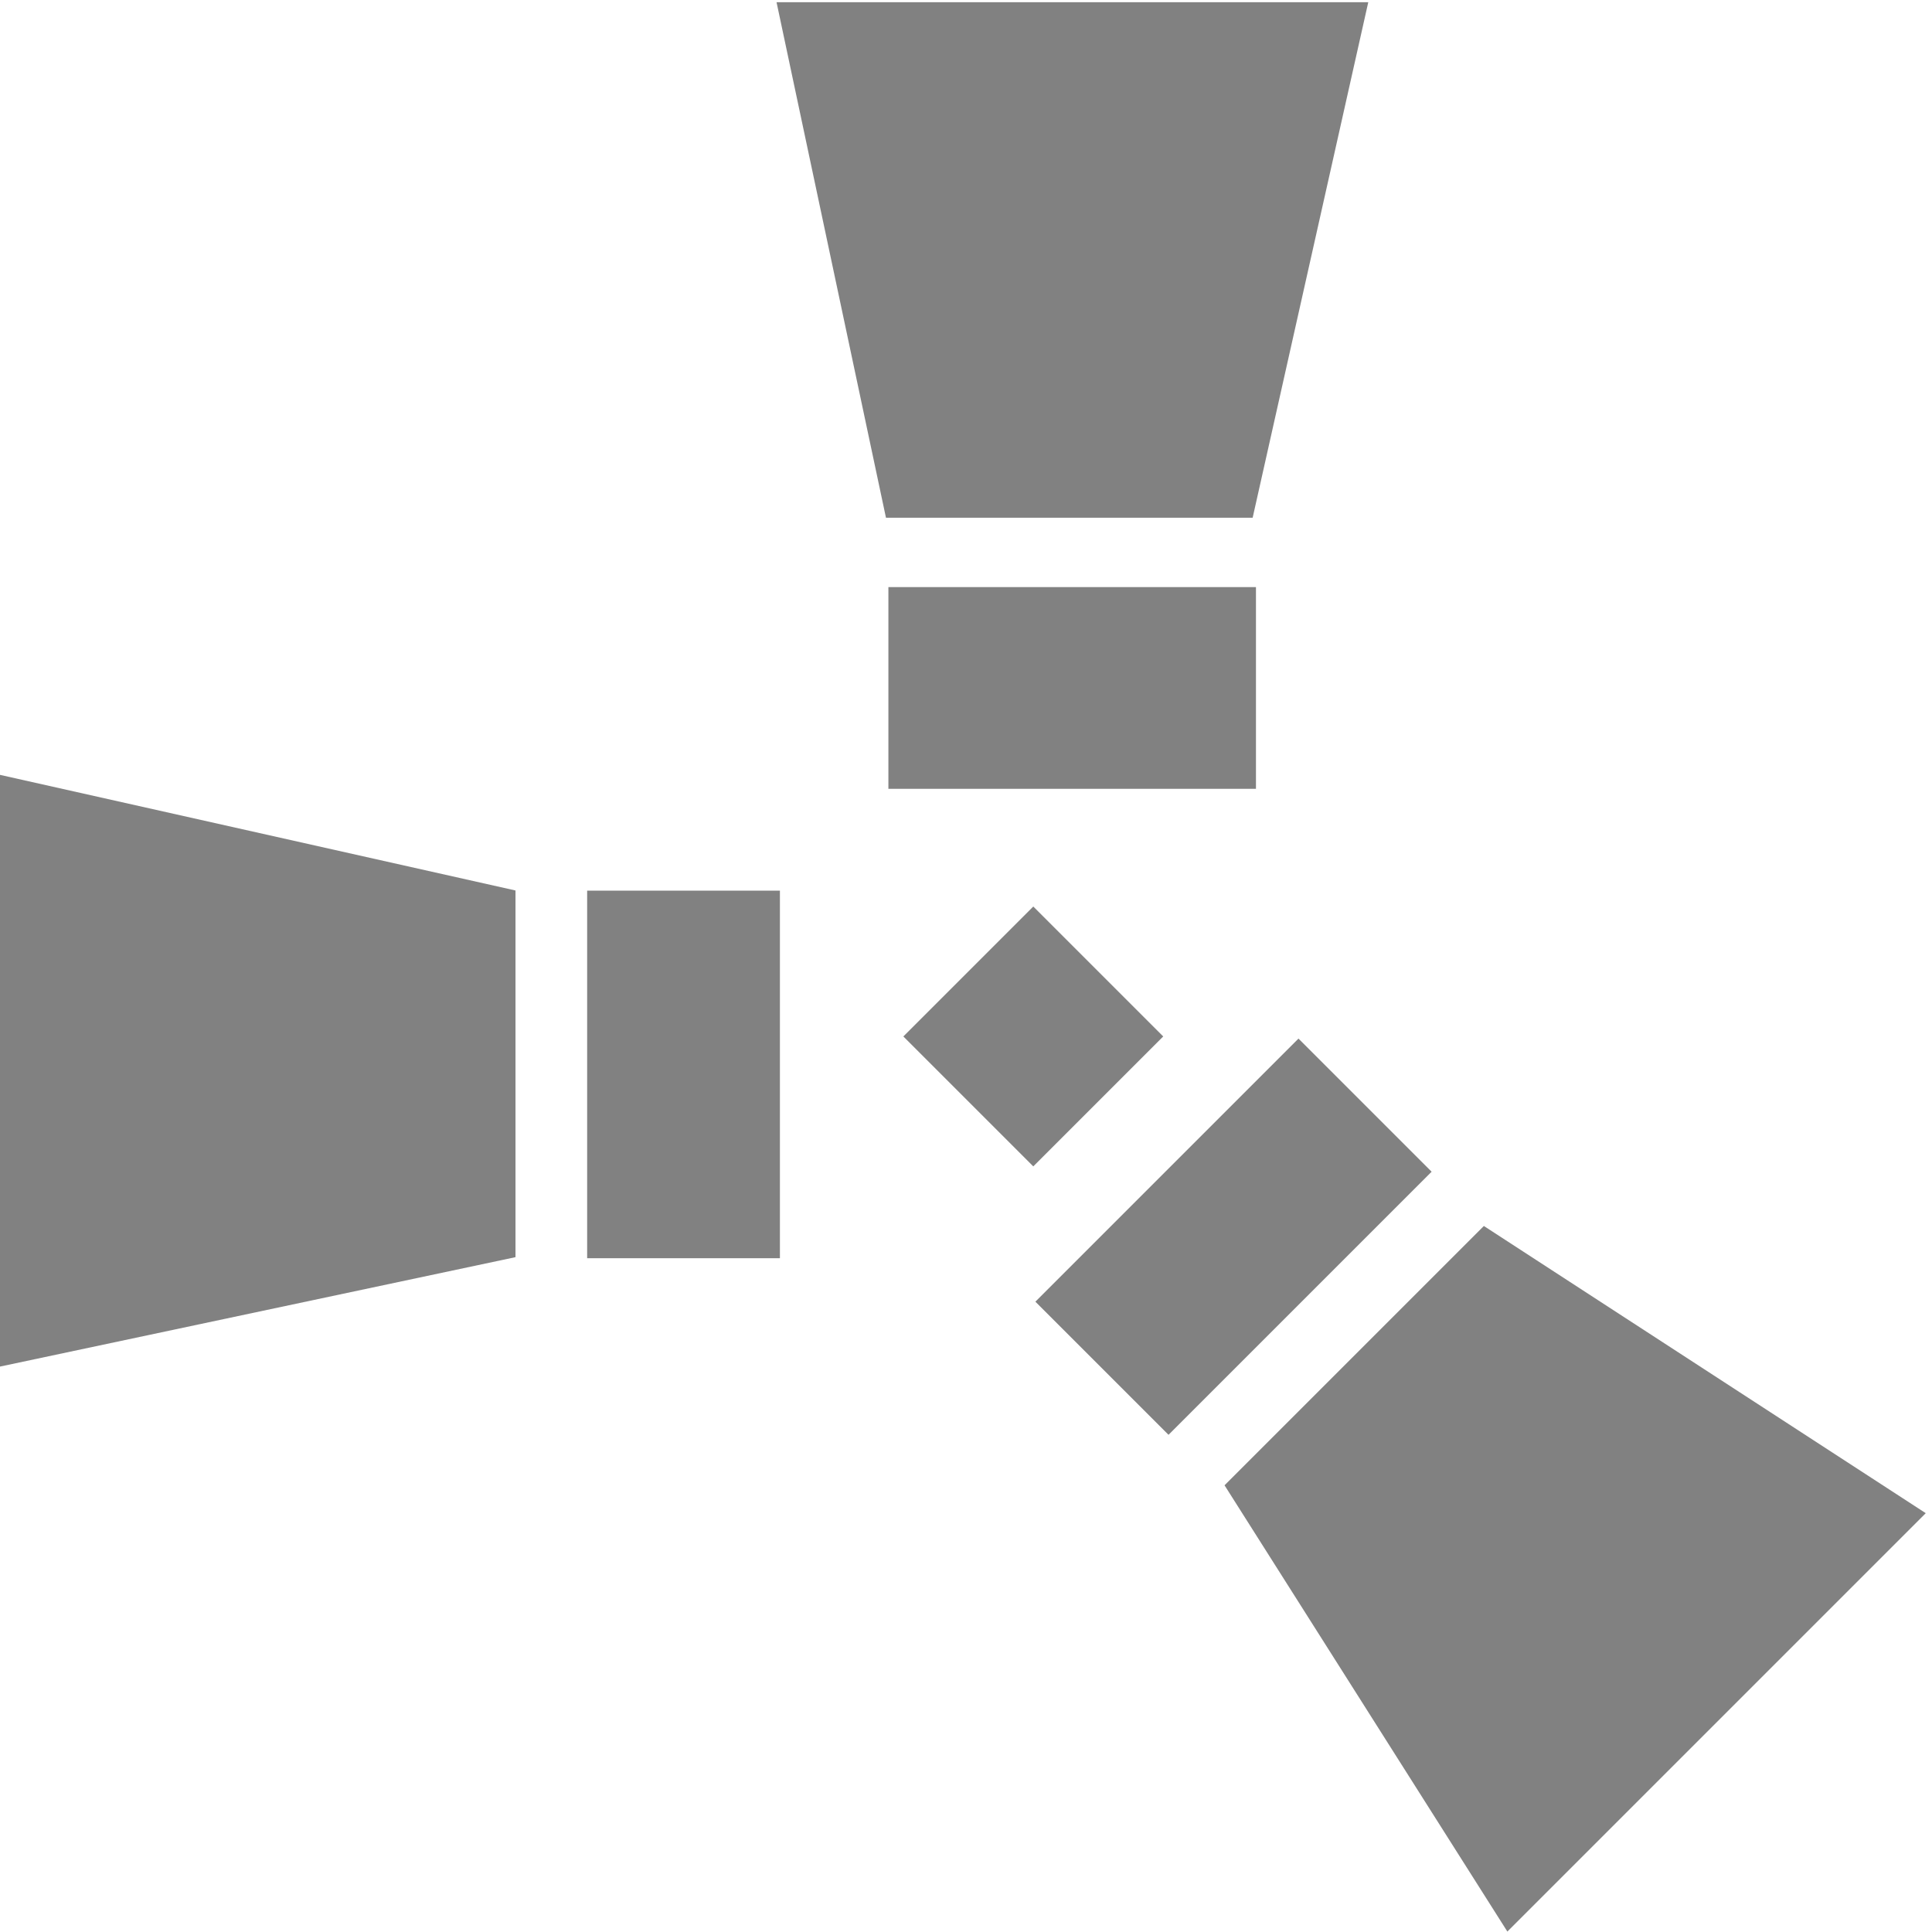
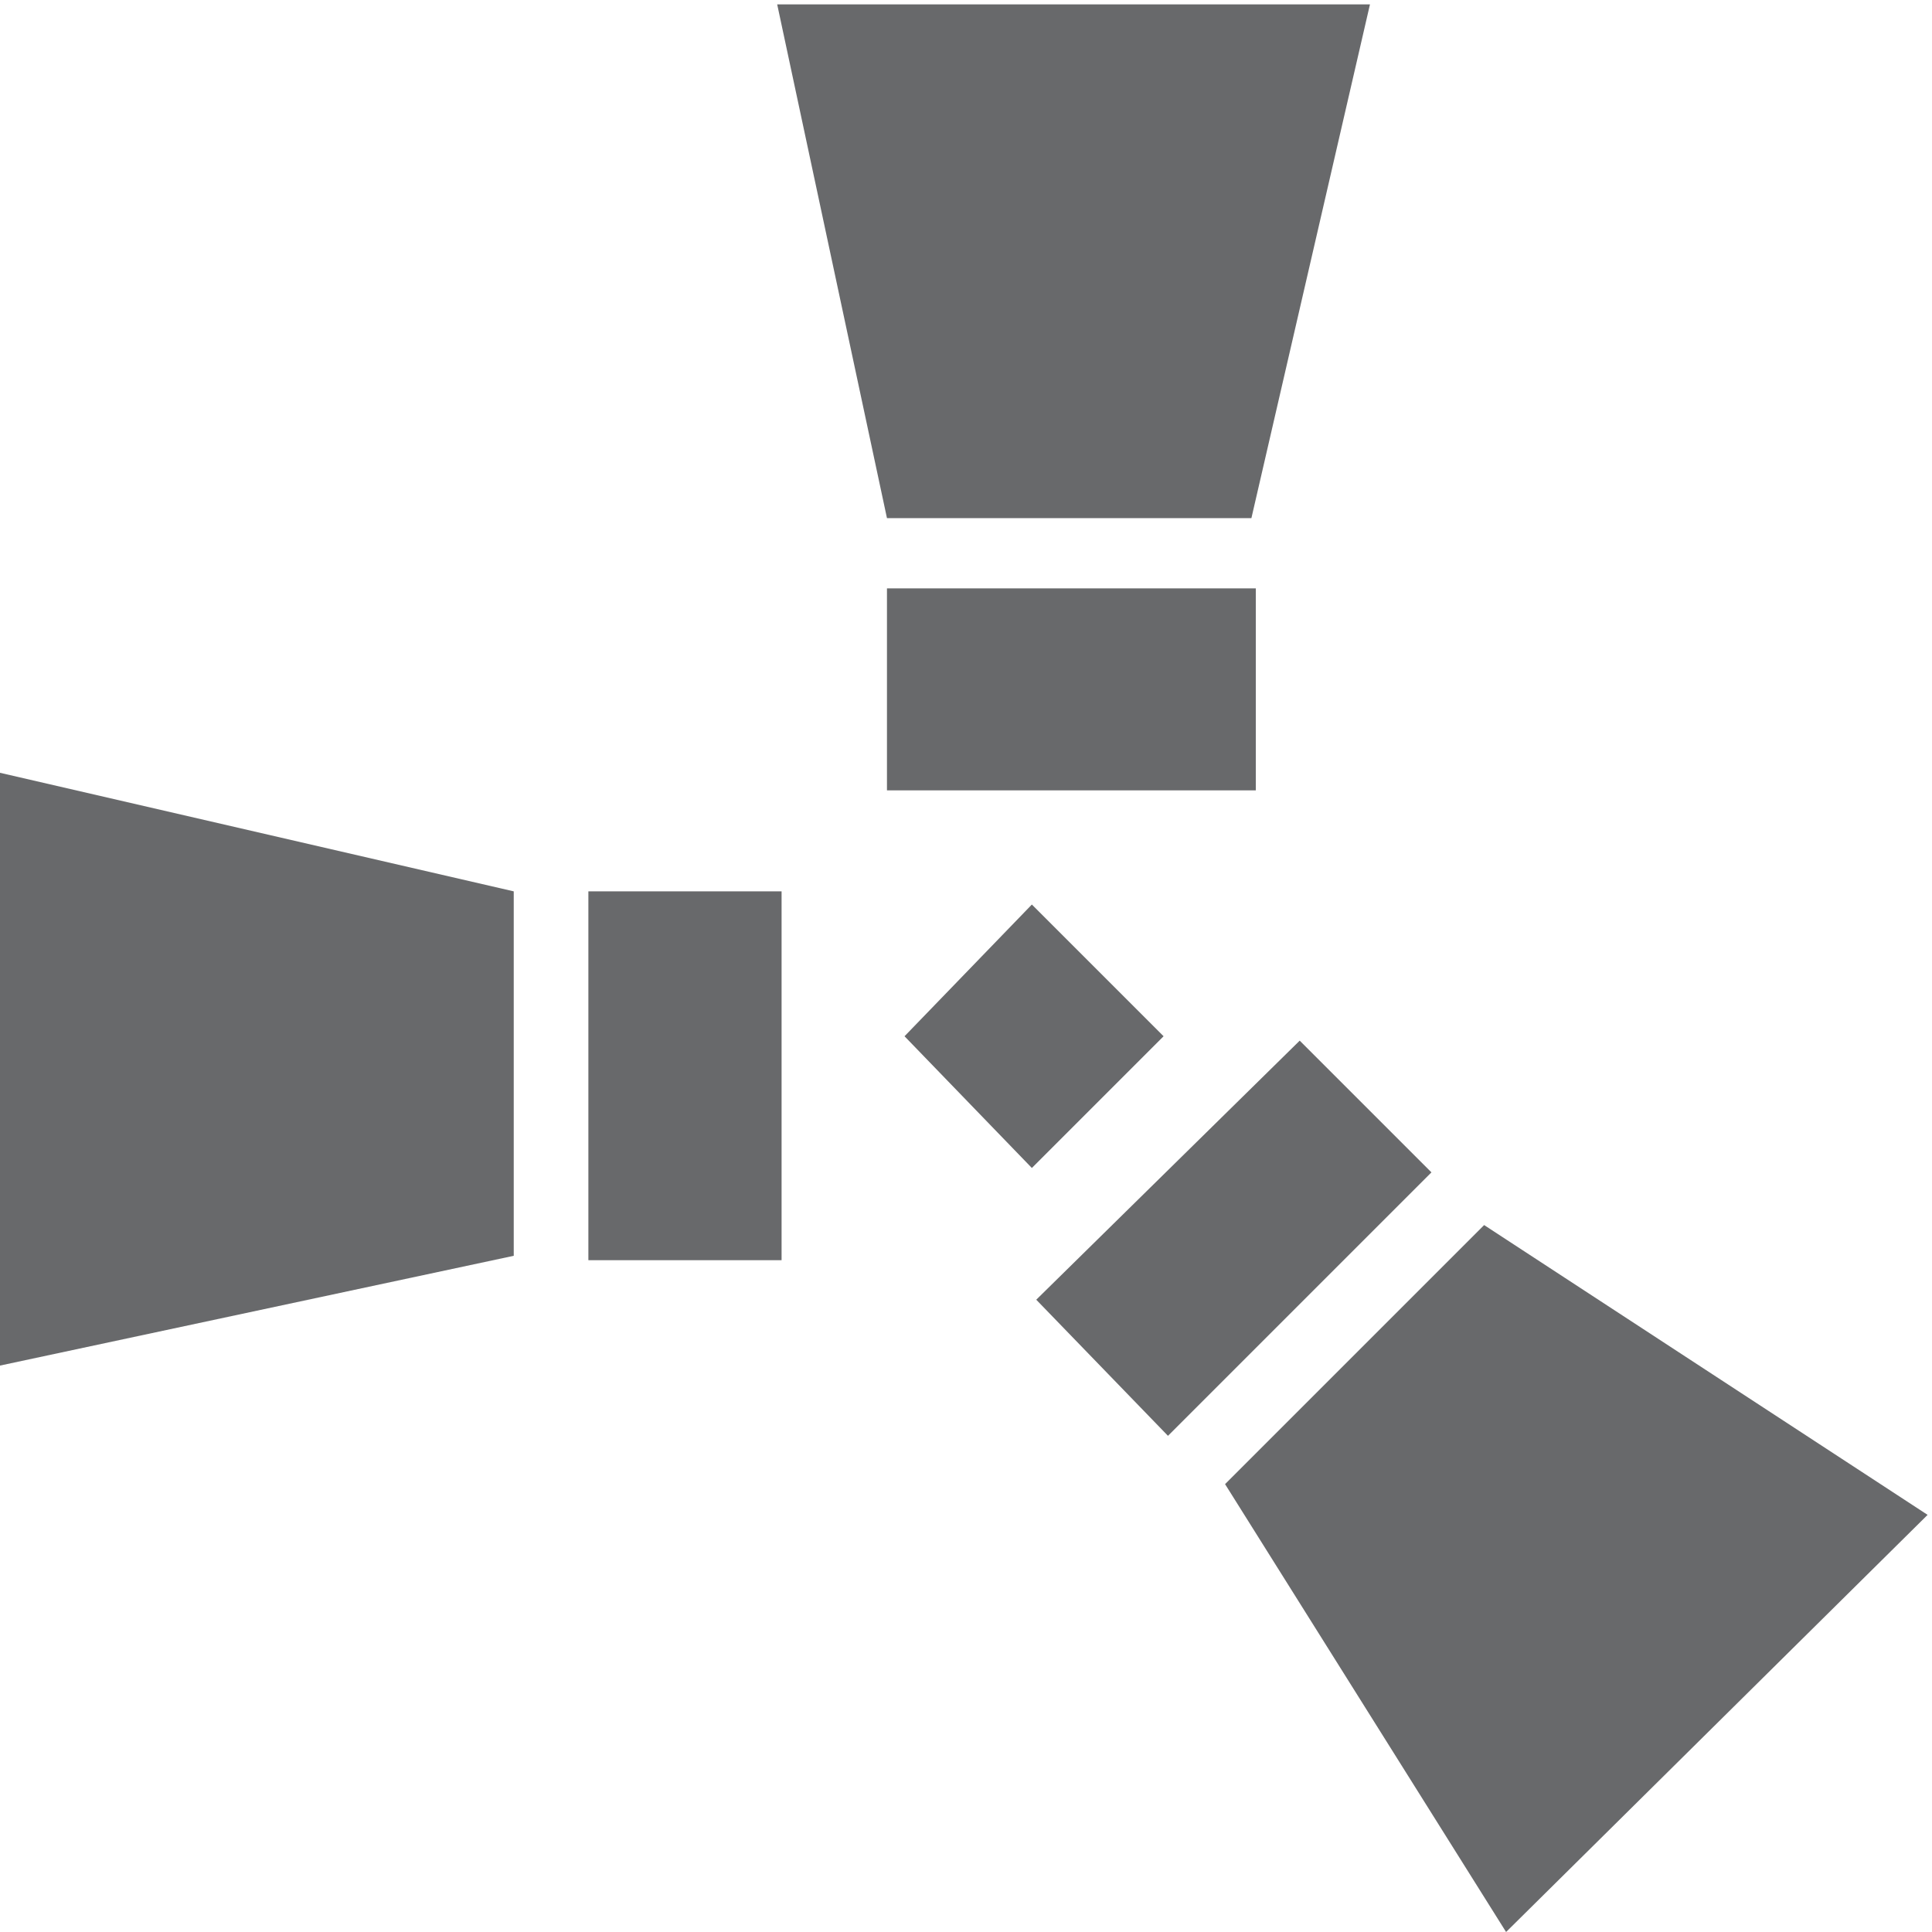
- <svg xmlns="http://www.w3.org/2000/svg" width="44px" height="44px" viewBox="0 0 44 44" version="1.1">
-   <g id="Page-1" stroke="none" stroke-width="1" fill="none" fill-rule="evenodd">
-     <g id="Rust" fill="#818181" fill-rule="nonzero">
-       <polygon id="Rectangle" transform="translate(23.53252, 23.60454) rotate(-45) translate(-23.53252, -23.60454) " points="21.44 21.512 25.625 21.512 25.625 25.697 21.44 25.697" />
-       <rect id="Rectangle" x="13.372" y="20.284" width="4.39" height="8.371" />
-       <polygon id="Rectangle-Copy" transform="translate(24.41841, 15.66814) rotate(90) translate(-24.41841, -15.66814) " points="22.121 11.483 26.715 11.483 26.715 19.854 22.121 19.854" />
-       <polygon id="Rectangle-Copy-2" transform="translate(28.09208, 28.16505) rotate(45) translate(-28.09208, -28.16505) " points="25.948 23.928 30.236 23.928 30.236 32.402 25.948 32.402" />
-       <polygon id="Path" points="0 17.647 0 31.123 11.74 28.631 11.74 20.28" />
-       <polygon id="Path-Copy" transform="translate(24.4232, 5.921114) rotate(90) translate(-24.4232, -5.921114) " points="18.553 -0.817 18.553 12.659 30.293 10.167 30.293 1.816" />
-       <polygon id="Path-Copy-2" transform="translate(34.94247, 35.07466) rotate(-135) translate(-34.94247, -35.07466) " points="29.072 28.337 29.072 41.812 40.813 39.321 40.813 30.969" />
-     </g>
+ <svg xmlns="http://www.w3.org/2000/svg" enable-background="new 0 0 44 44" viewBox="0 0 44 44">
+   <g fill="#68696b">
+     <path d="m20.6 23.6 2.9-3 3 3-3 3z" />
+     <path d="m13.4 20.3h4.4v8.4h-4.4z" />
+     <path d="m28.6 13.4v4.6h-8.4v-4.6z" />
+     <path d="m29.6 23.7 3 3-6 6-3-3.1z" />
+     <path d="m0 17.6v13.5l11.7-2.5v-8.3z" />
+     <path d="m31.2.1h-13.5l2.5 11.7h8.3z" />
+     <path d="m34.3 44 9.6-9.5-10.1-6.6-5.9 5.9z" />
  </g>
</svg>
